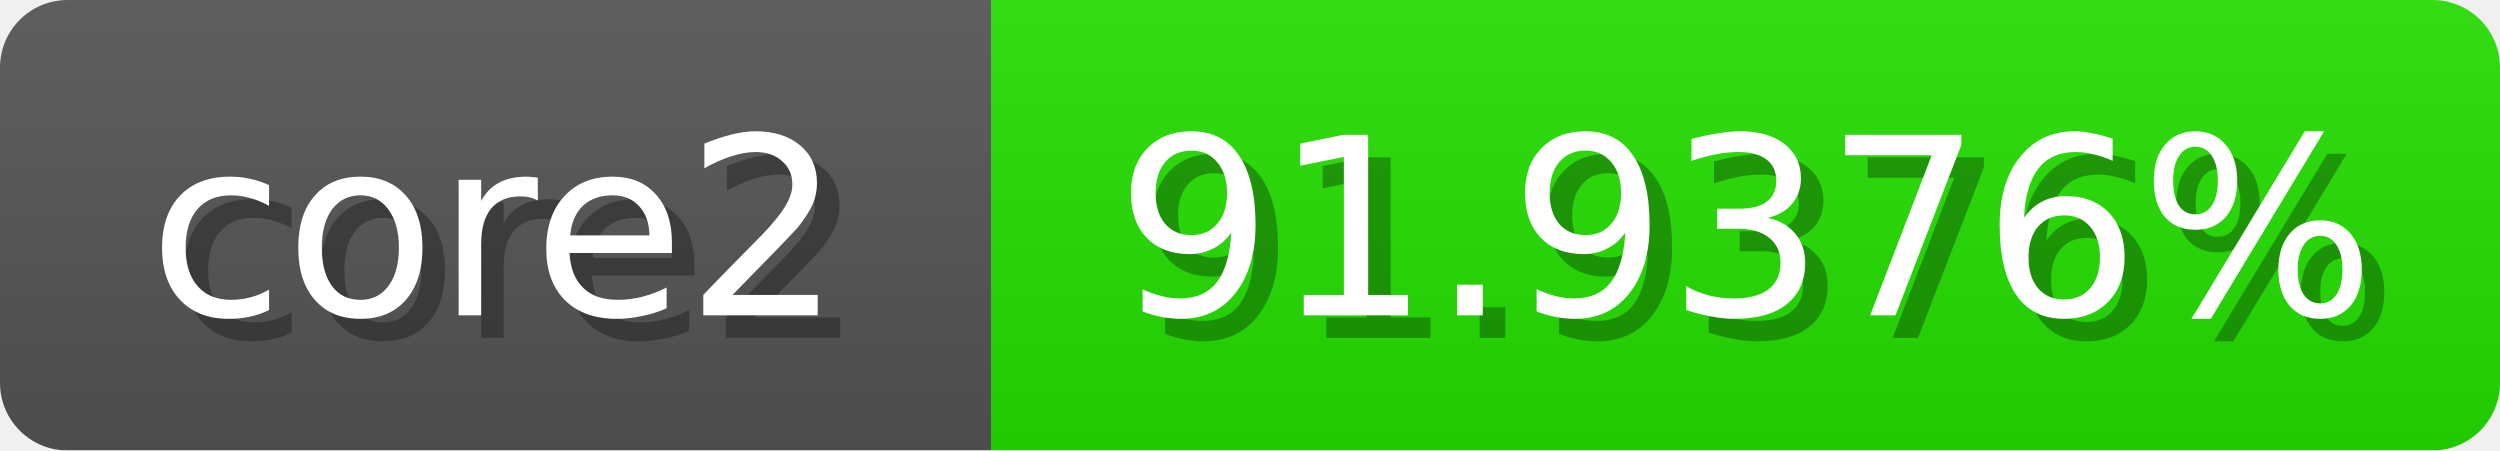
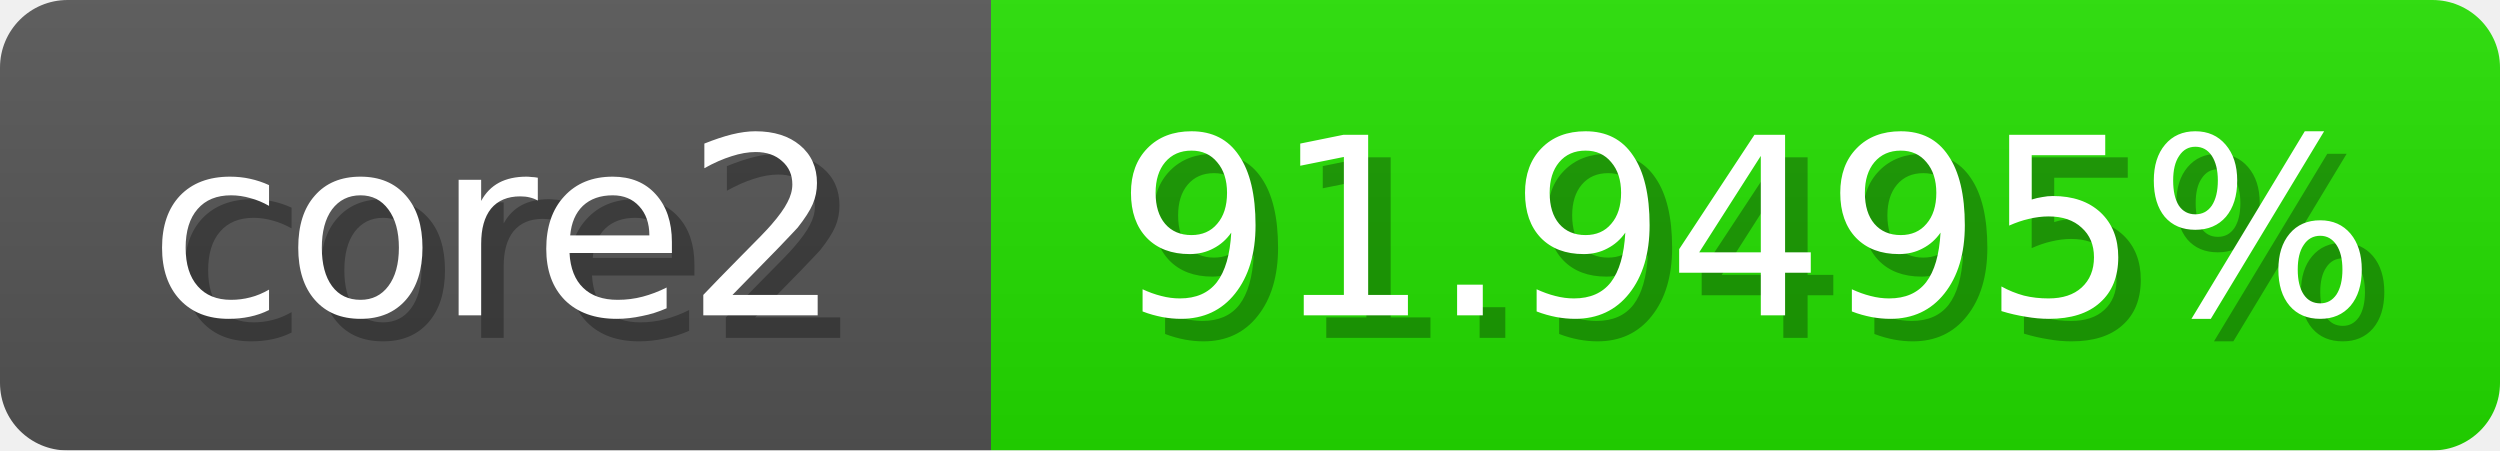
<svg xmlns="http://www.w3.org/2000/svg" width="111" height="20">
  <linearGradient id="b" x2="0" y2="100%">
    <stop offset="0" stop-color="#bbb" stop-opacity=".1" />
    <stop offset="1" stop-opacity=".1" />
  </linearGradient>
  <mask id="anybadge_1">
    <rect width="111" height="20" rx="3" fill="#fff" />
  </mask>
  <g mask="url(#anybadge_1)">
    <path fill="#555" d="M0 0h44v20H0z" />
    <path fill="#24e000" d="M44 0h67v20H44z" />
    <path fill="url(#b)" d="M0 0h111v20H0z" />
  </g>
  <g fill="#fff" text-anchor="middle" font-family="DejaVu Sans,Verdana,Geneva,sans-serif" font-size="11">
    <text x="23.0" y="15" fill="#010101" fill-opacity=".3">core2</text>
    <text x="22.0" y="14">core2</text>
  </g>
  <g fill="#fff" text-anchor="middle" font-family="DejaVu Sans,Verdana,Geneva,sans-serif" font-size="11">
-     <text x="78.5" y="15" fill="#010101" fill-opacity=".3">91.9376%</text>
-     <text x="77.5" y="14">91.9376%</text>
+     <text x="78.5" y="15" fill="#010101" fill-opacity=".3">91.9495%</text>
+     <text x="77.5" y="14">91.9495%</text>
  </g>
</svg>
